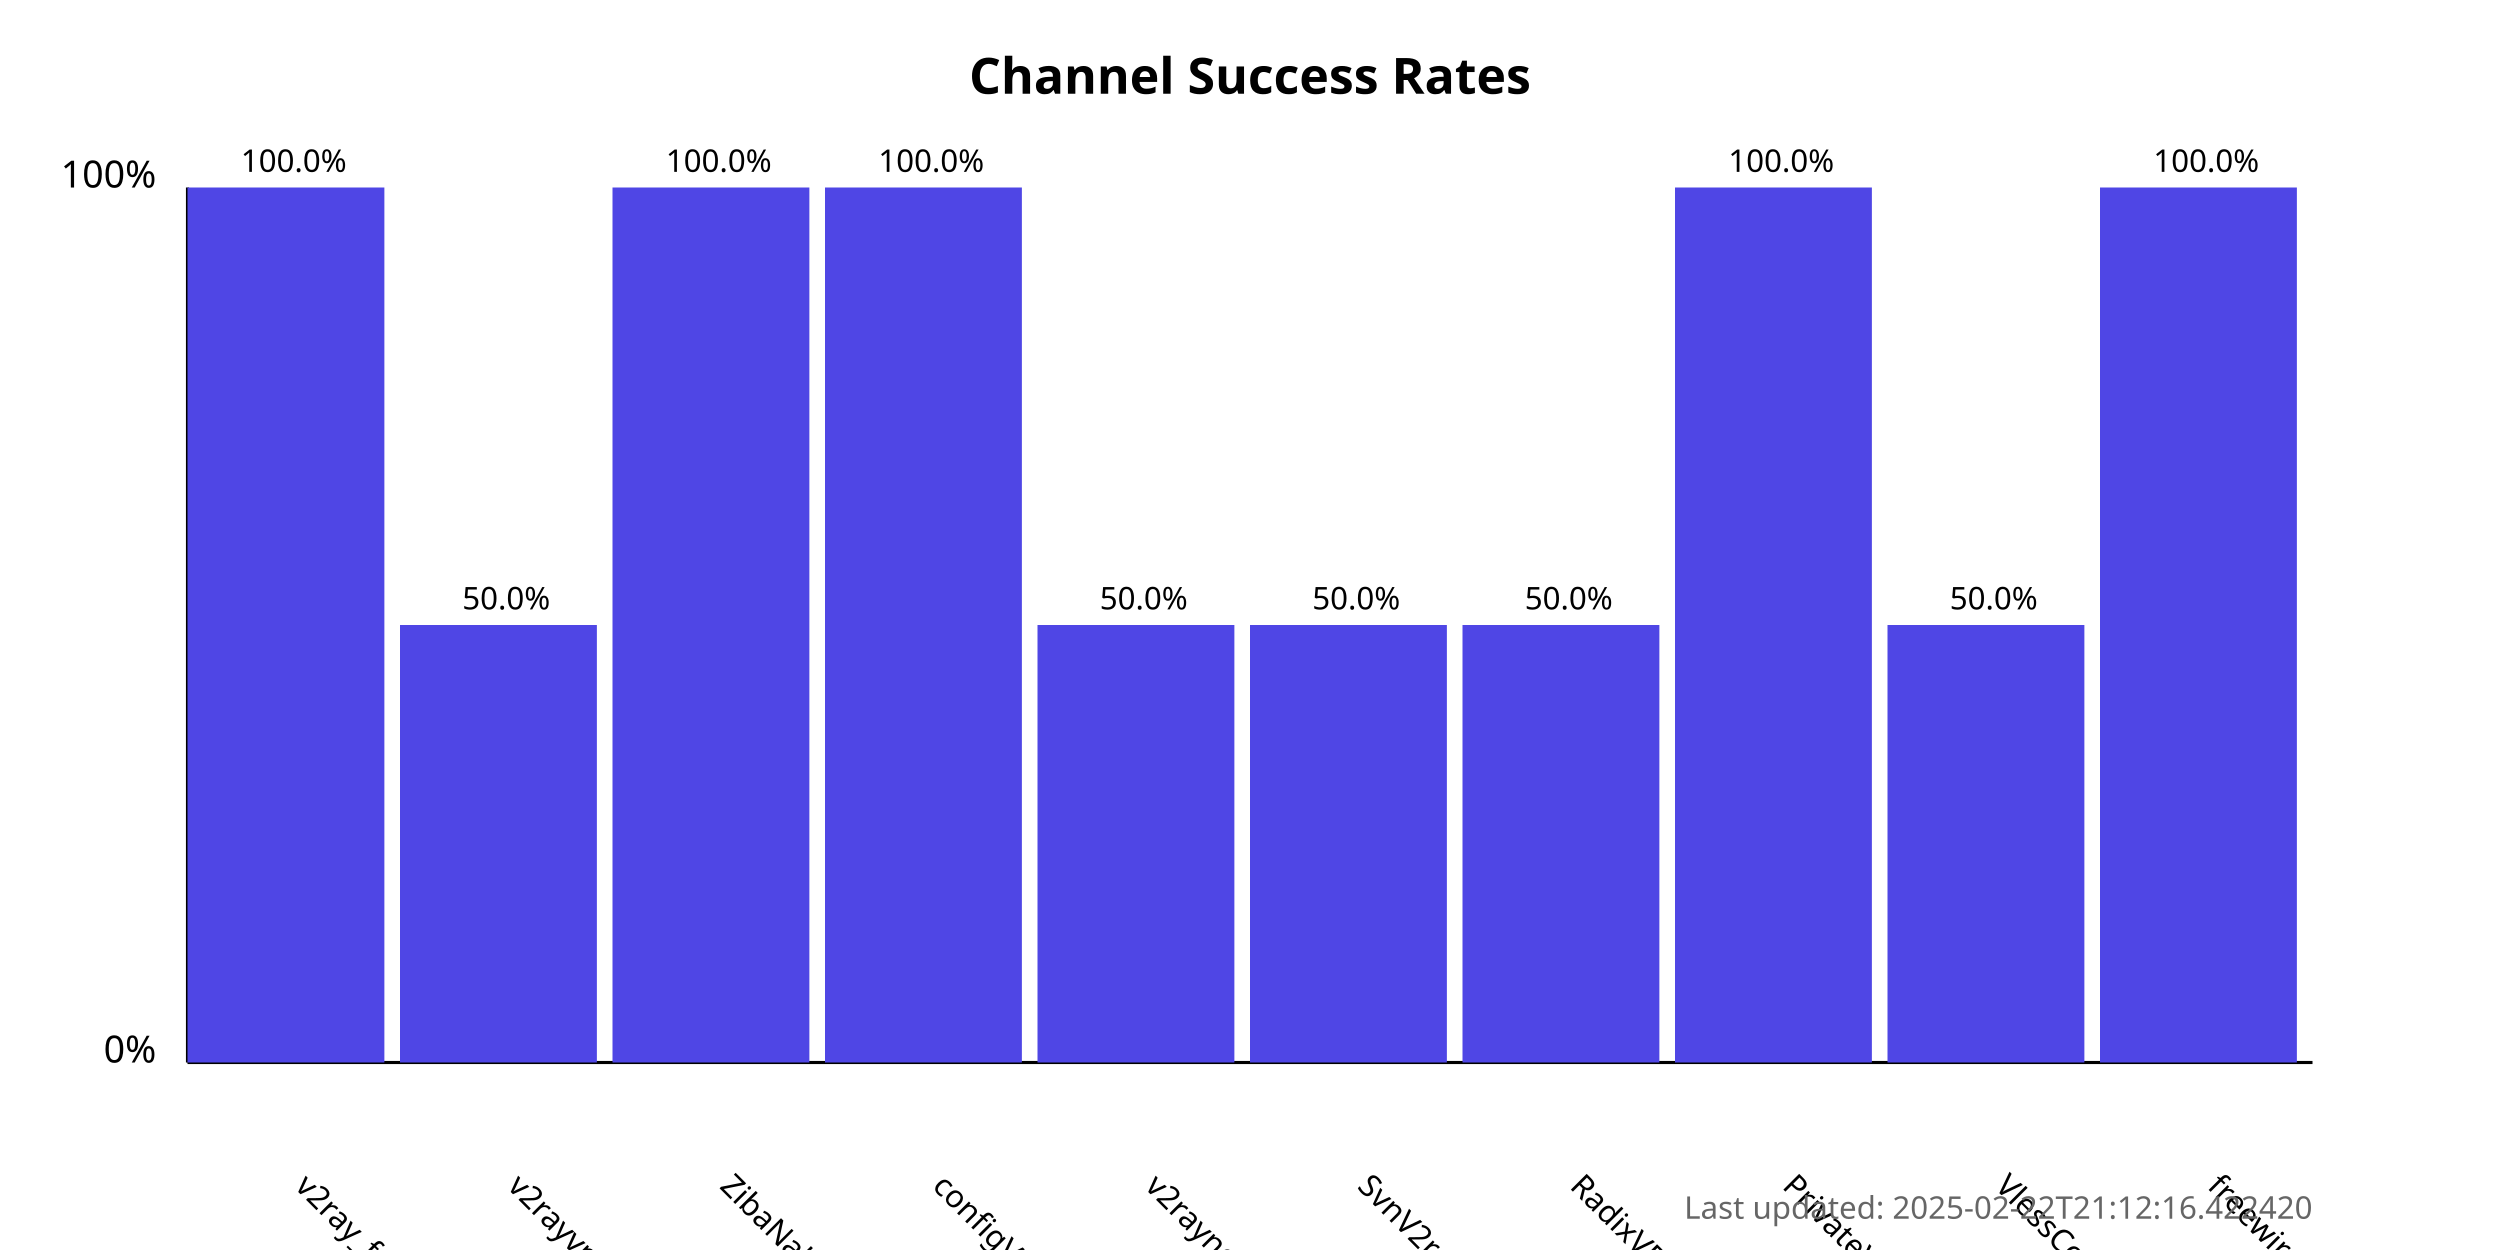
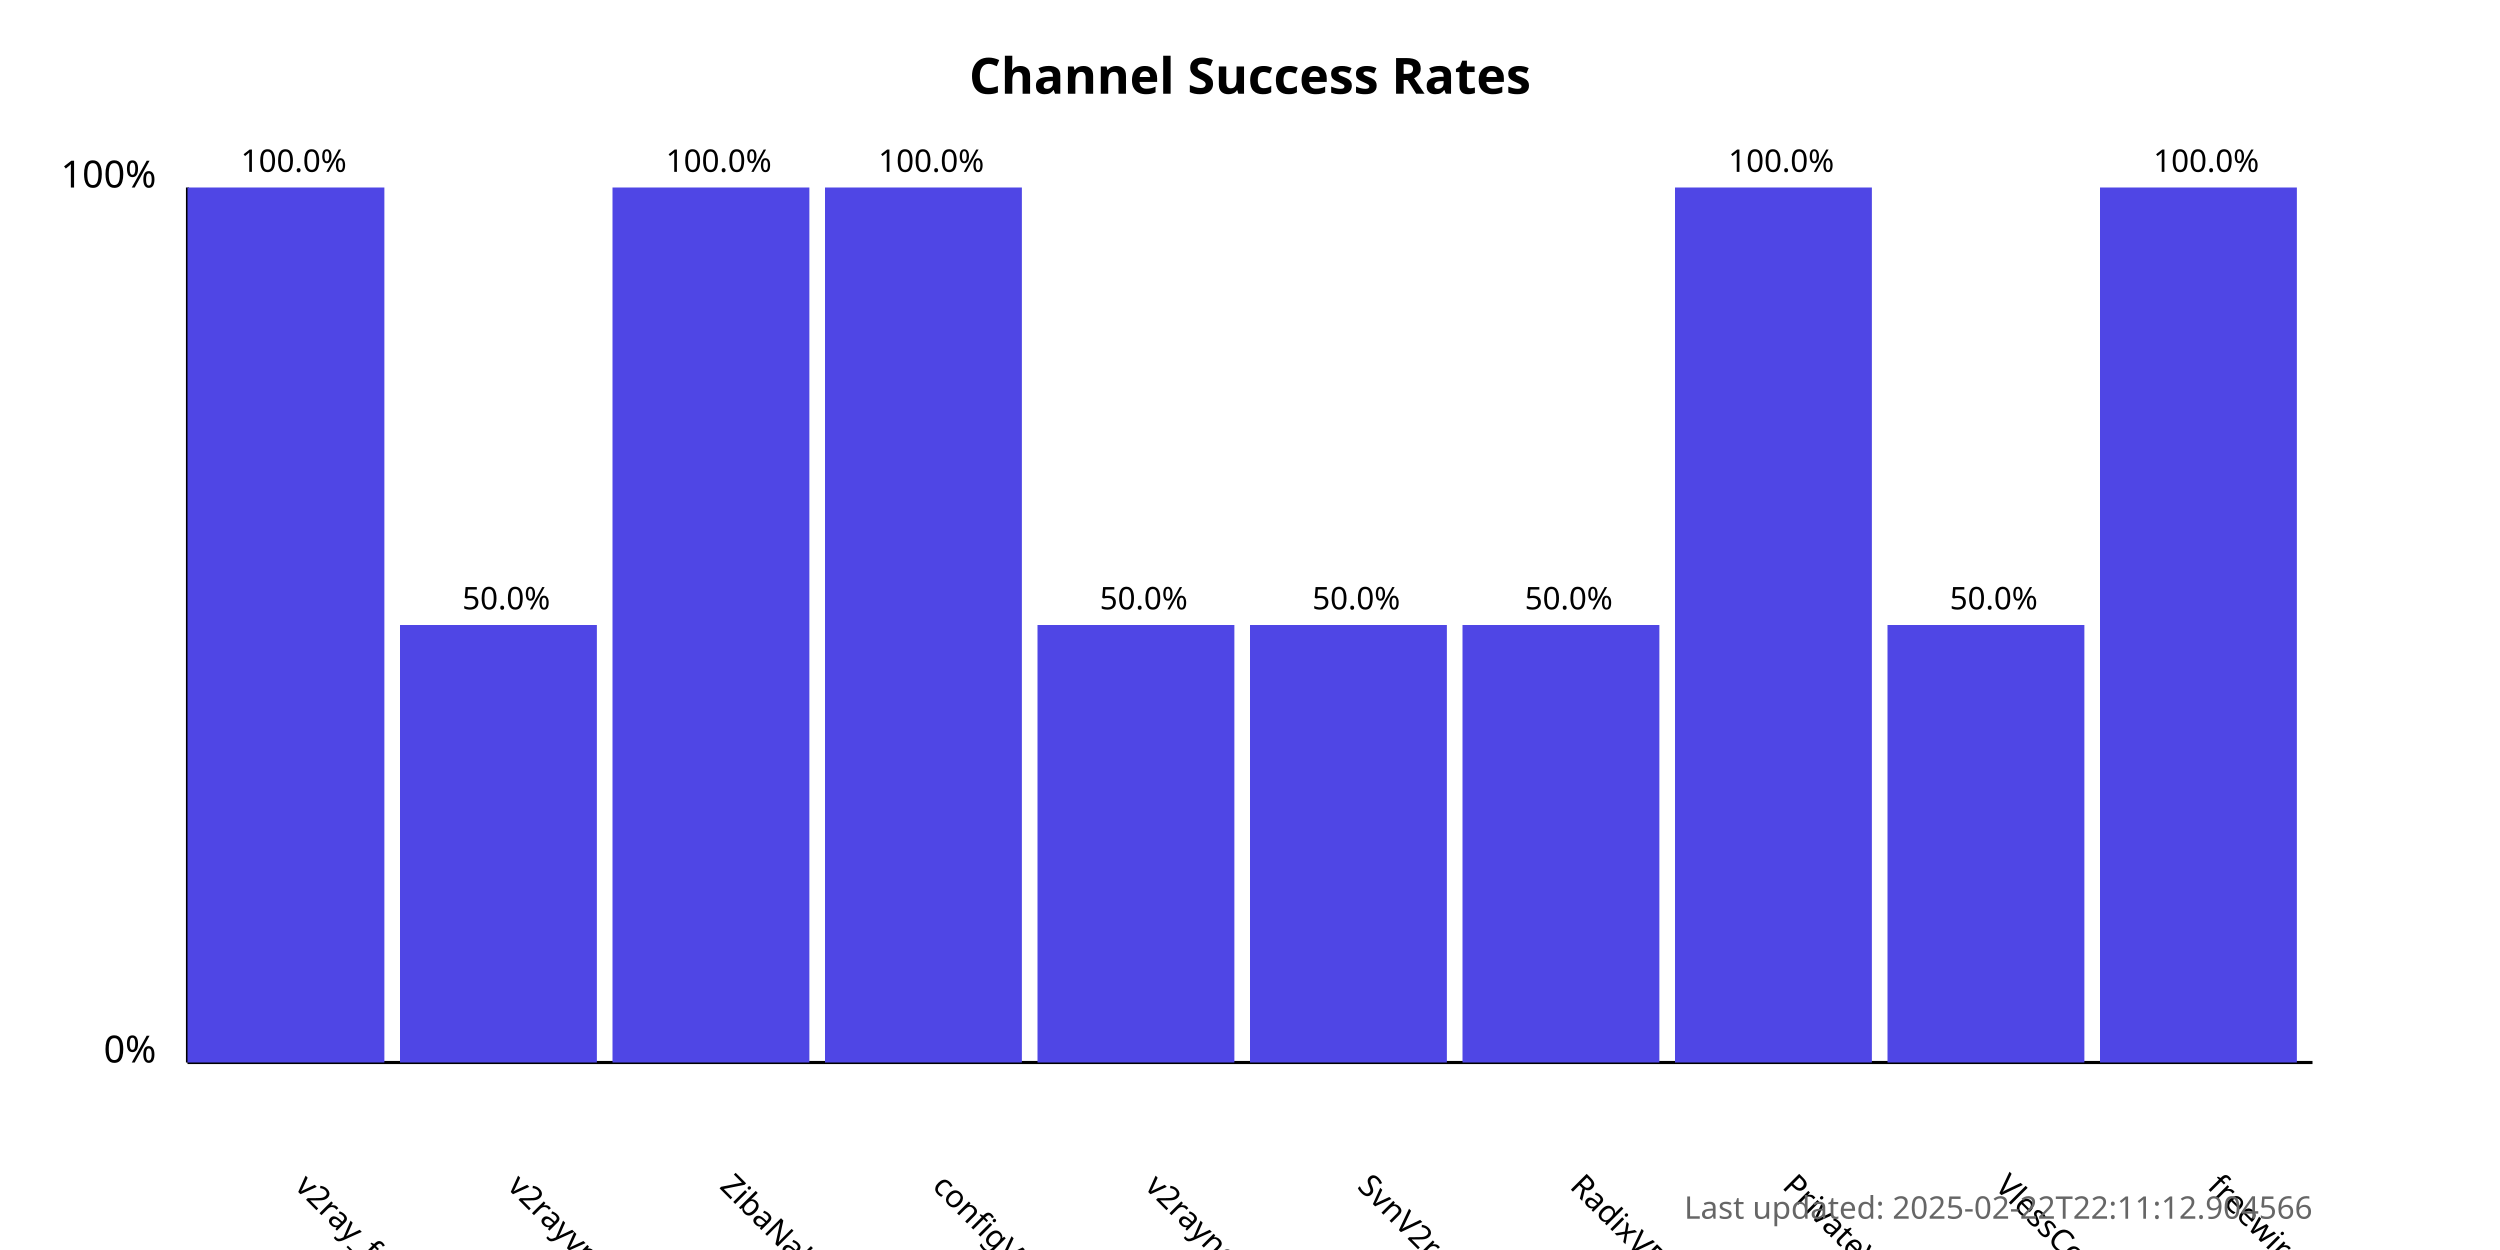
<svg xmlns="http://www.w3.org/2000/svg" width="800" height="400">
  <style>
            .chart-title { font: bold 16px sans-serif; }
            .axis-label { font: 12px sans-serif; }
            .tick-label { font: 10px sans-serif; }
            .bar { fill: #4f46e5; }
            .bar:hover { fill: #6366f1; }
            .timestamp { font: 10px sans-serif; fill: #666; }
        </style>
  <text x="400.0" y="30" text-anchor="middle" class="chart-title">
            Channel Success Rates
        </text>
  <line x1="60" y1="340" x2="60" y2="60" stroke="black" stroke-width="1" />
  <line x1="60" y1="340" x2="740" y2="340" stroke="black" stroke-width="1" />
  <text x="50" y="340" text-anchor="end" class="axis-label">0%</text>
  <text x="50" y="60" text-anchor="end" class="axis-label">100%</text>
  <g>
    <rect x="60" y="60.0" width="63.0" height="280.0" class="bar" />
    <text x="94.0" y="380" transform="rotate(45, 94.0, 380)" text-anchor="start" class="tick-label">
                v2ray_free_conf
            </text>
    <text x="94.0" y="55.0" text-anchor="middle" class="tick-label">
                100.0%
            </text>
  </g>
  <g>
    <rect x="128.0" y="200.0" width="63.0" height="140.0" class="bar" />
    <text x="162.0" y="380" transform="rotate(45, 162.0, 380)" text-anchor="start" class="tick-label">
                v2rayvpno
            </text>
    <text x="162.0" y="195.0" text-anchor="middle" class="tick-label">
                50.0%
            </text>
  </g>
  <g>
    <rect x="196.0" y="60.0" width="63.0" height="280.0" class="bar" />
    <text x="230.0" y="380" transform="rotate(45, 230.0, 380)" text-anchor="start" class="tick-label">
                ZibaNabz
            </text>
    <text x="230.0" y="55.0" text-anchor="middle" class="tick-label">
                100.0%
            </text>
  </g>
  <g>
    <rect x="264.0" y="60.0" width="63.0" height="280.0" class="bar" />
    <text x="298.0" y="380" transform="rotate(45, 298.0, 380)" text-anchor="start" class="tick-label">
                configV2rayForFree
            </text>
    <text x="298.0" y="55.0" text-anchor="middle" class="tick-label">
                100.0%
            </text>
  </g>
  <g>
    <rect x="332.0" y="200.0" width="63.0" height="140.0" class="bar" />
    <text x="366.0" y="380" transform="rotate(45, 366.0, 380)" text-anchor="start" class="tick-label">
                v2rayngvpn
            </text>
    <text x="366.0" y="195.0" text-anchor="middle" class="tick-label">
                50.0%
            </text>
  </g>
  <g>
    <rect x="400.0" y="200.0" width="63.0" height="140.0" class="bar" />
    <text x="434.0" y="380" transform="rotate(45, 434.0, 380)" text-anchor="start" class="tick-label">
                SvnV2ray
            </text>
    <text x="434.0" y="195.0" text-anchor="middle" class="tick-label">
                50.0%
            </text>
  </g>
  <g>
    <rect x="468.0" y="200.0" width="63.0" height="140.0" class="bar" />
    <text x="502.0" y="380" transform="rotate(45, 502.0, 380)" text-anchor="start" class="tick-label">
                RadixVPN
            </text>
    <text x="502.0" y="195.0" text-anchor="middle" class="tick-label">
                50.0%
            </text>
  </g>
  <g>
    <rect x="536.0" y="60.0" width="63.0" height="280.0" class="bar" />
    <text x="570.0" y="380" transform="rotate(45, 570.0, 380)" text-anchor="start" class="tick-label">
                PrivateVPNs
            </text>
    <text x="570.0" y="55.0" text-anchor="middle" class="tick-label">
                100.0%
            </text>
  </g>
  <g>
    <rect x="604.0" y="200.0" width="63.0" height="140.0" class="bar" />
    <text x="638.0" y="380" transform="rotate(45, 638.0, 380)" text-anchor="start" class="tick-label">
                VlessConfig
            </text>
    <text x="638.0" y="195.0" text-anchor="middle" class="tick-label">
                50.0%
            </text>
  </g>
  <g>
    <rect x="672.0" y="60.0" width="63.0" height="280.0" class="bar" />
    <text x="706.0" y="380" transform="rotate(45, 706.0, 380)" text-anchor="start" class="tick-label">
                freewireguard
            </text>
    <text x="706.0" y="55.0" text-anchor="middle" class="tick-label">
                100.0%
            </text>
  </g>
  <text x="740" y="390" text-anchor="end" class="timestamp">
-             Last updated: 2025-02-22T21:12:16.422420
+             Last updated: 2025-02-22T22:11:12.904566
        </text>
</svg>
